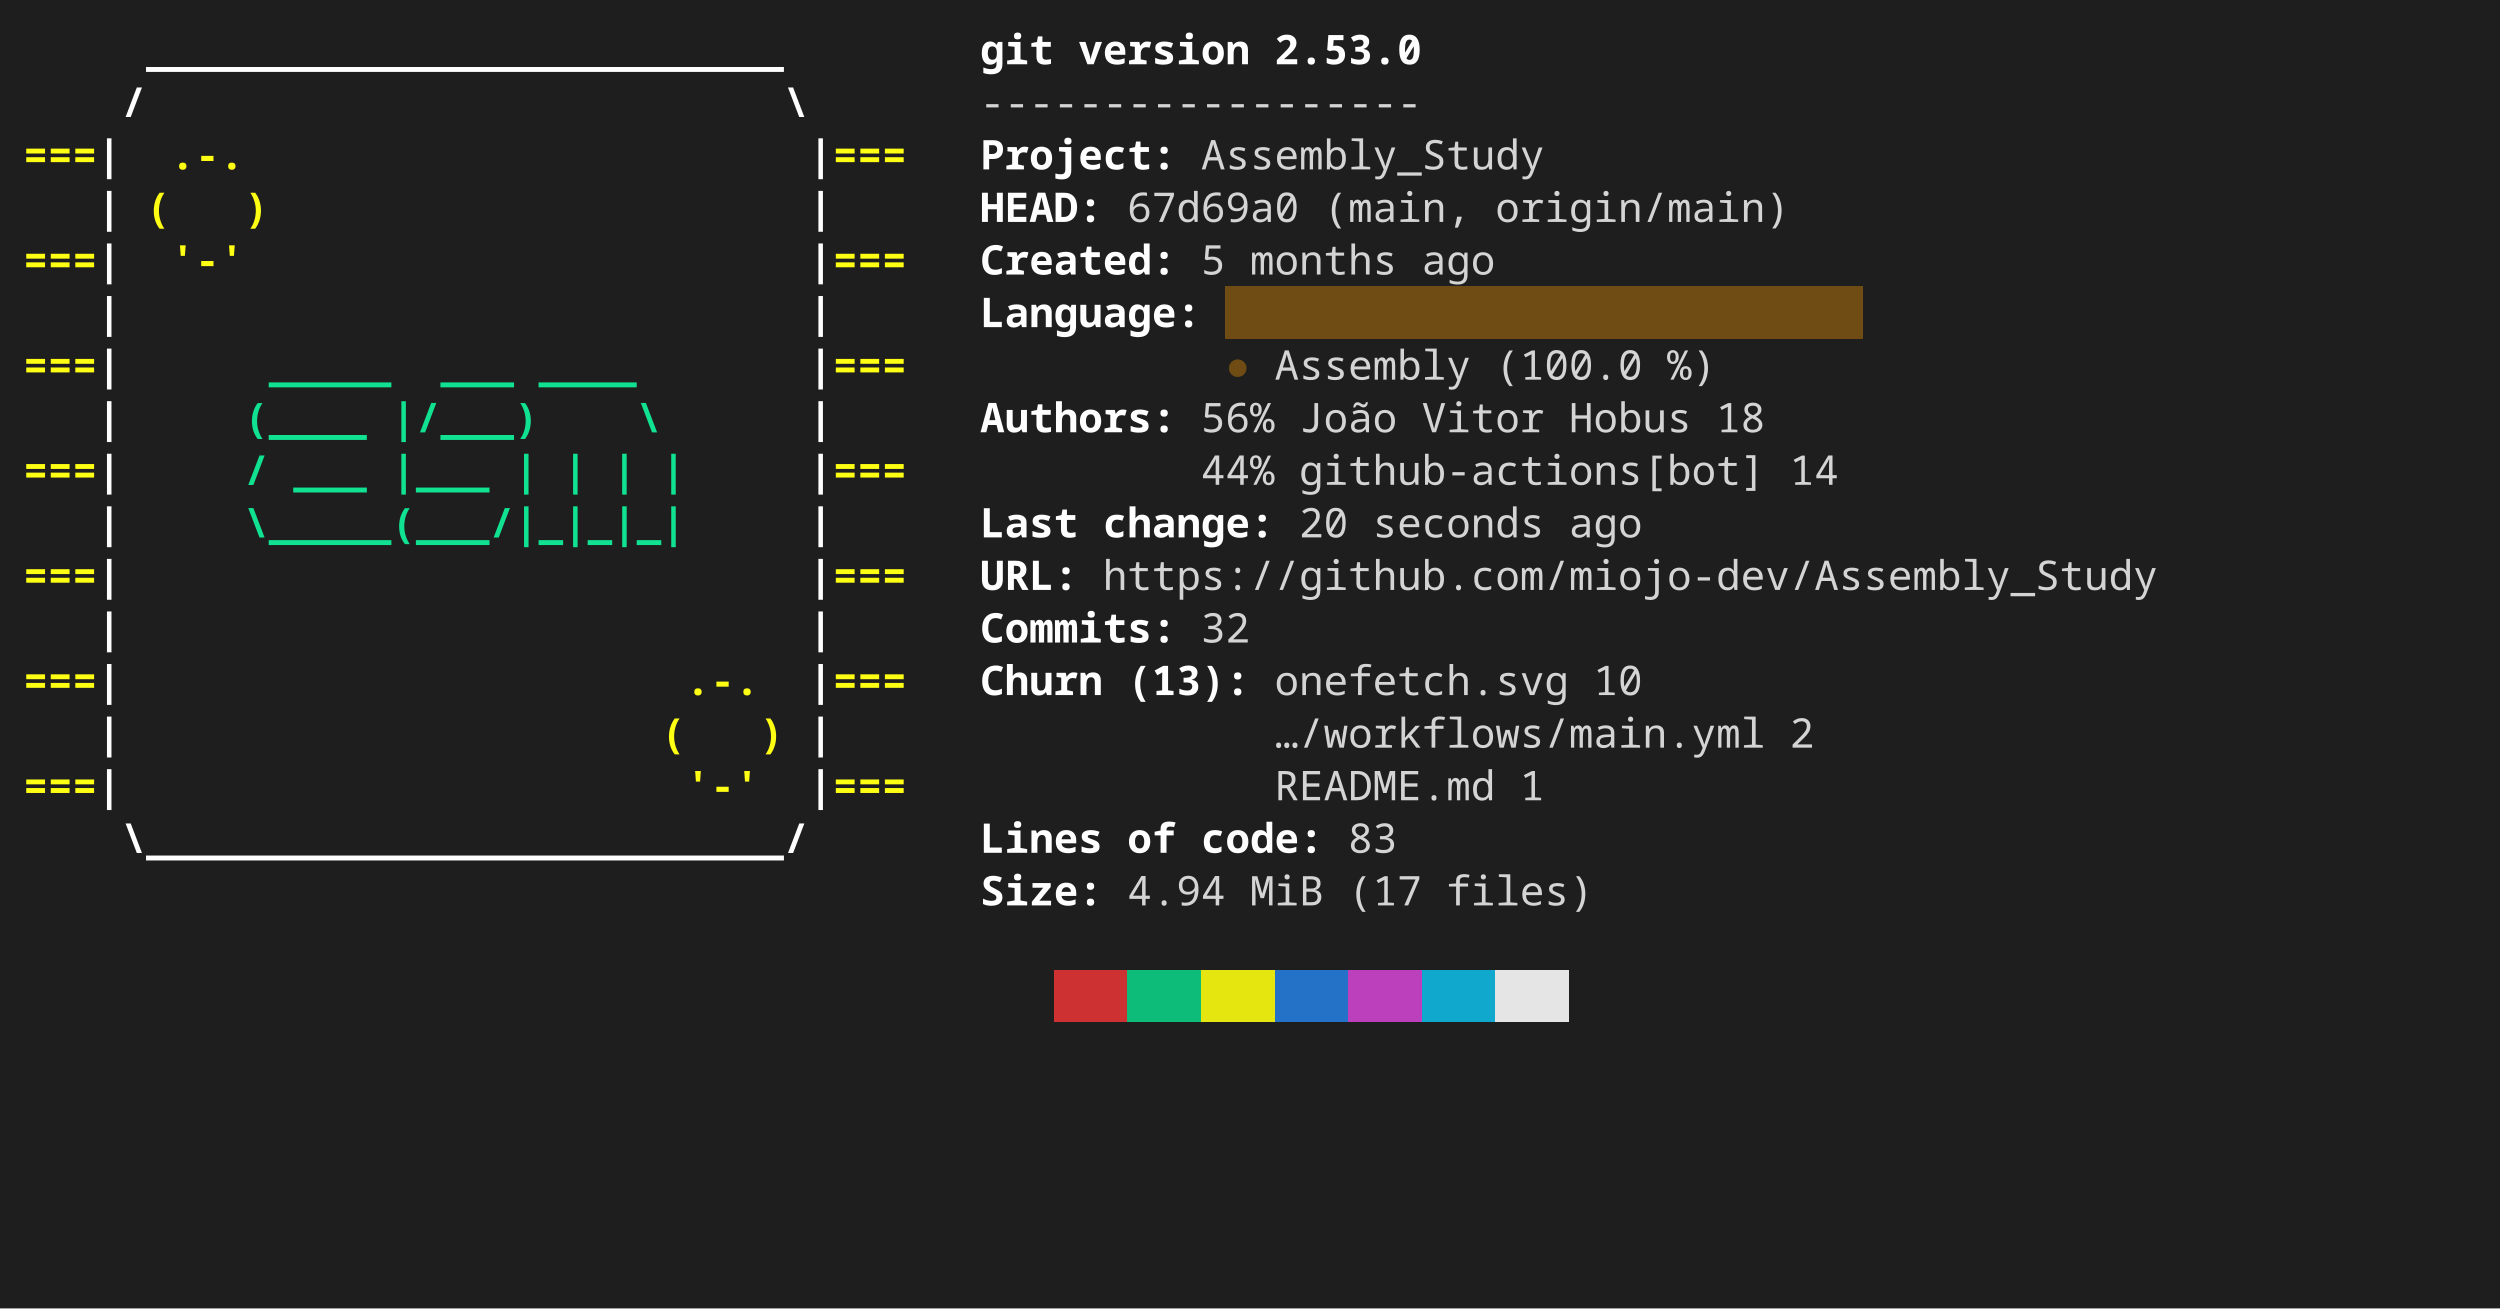
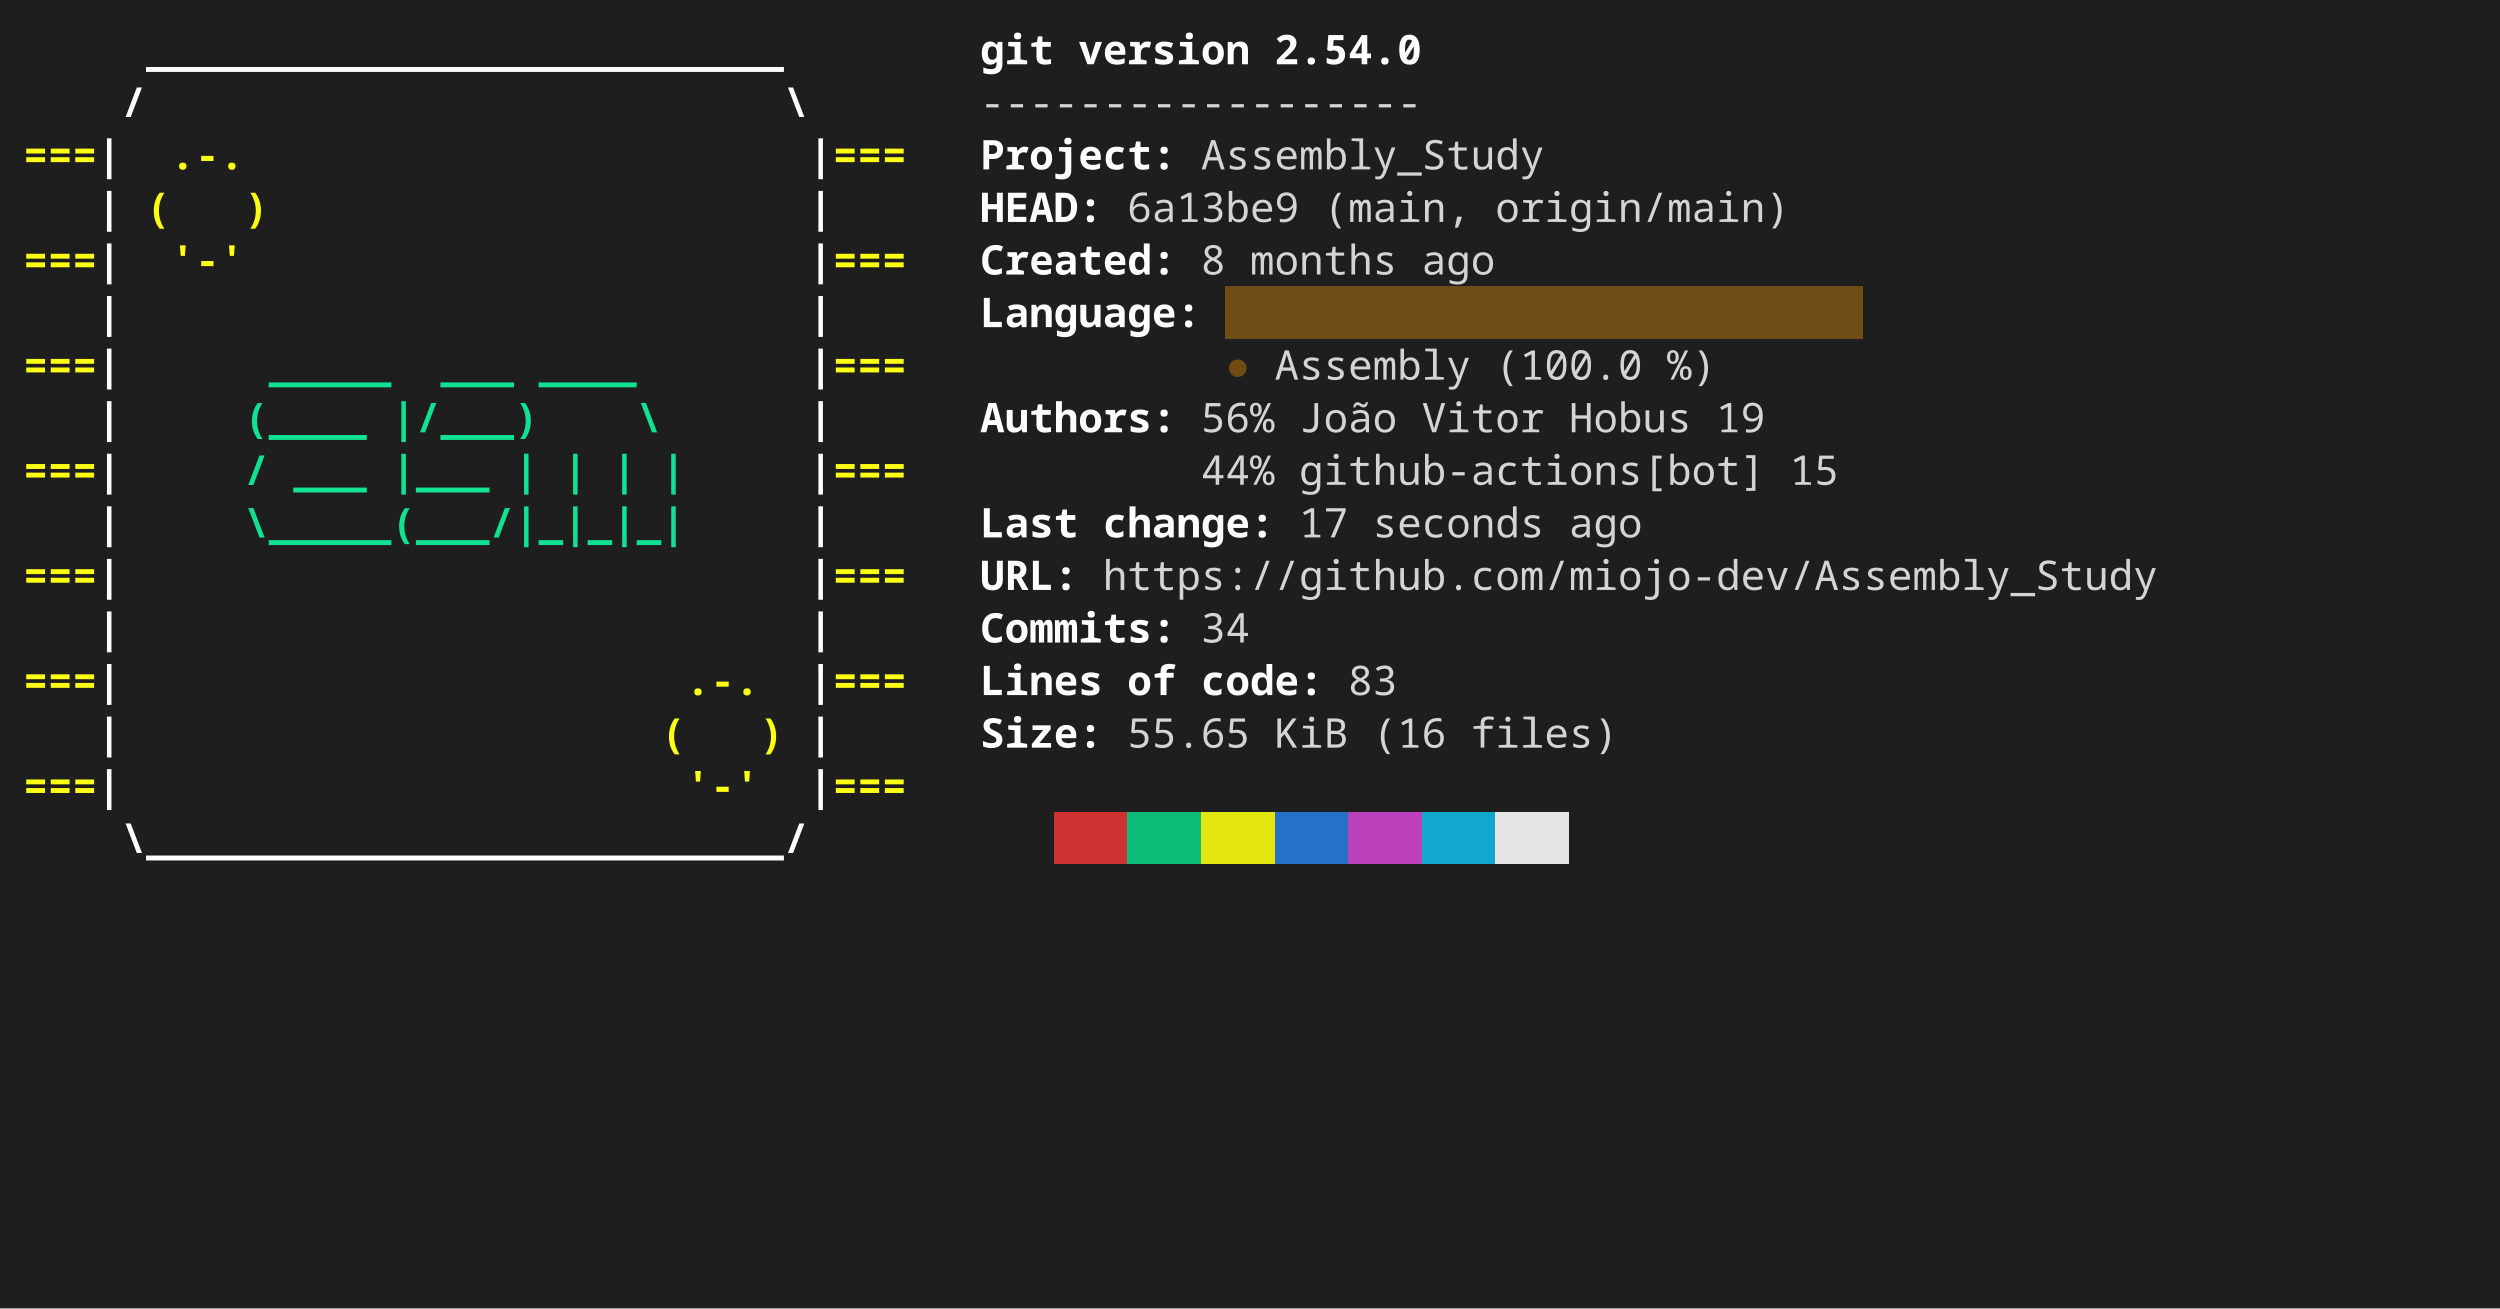
<svg xmlns="http://www.w3.org/2000/svg" width="856" height="448" viewBox="0 0 856 448" role="img" aria-label="console2svg output">
  <style>
.crt {
  font-family: ui-monospace,"JetBrains Mono","Cascadia Mono","Segoe UI Mono","Noto Sans Mono","SFMono-Regular",Menlo,Consolas,monospace;
  font-size: 14px;
}
text {
  dominant-baseline: alphabetic;
}
.bg {
  shape-rendering: crispEdges;
}
</style>
  <rect x="0" y="0" width="856" height="448" fill="#1e1e1e" />
  <g transform="translate(8 8)">
    <rect width="840" height="432" fill="#1e1e1e" />
    <text class="crt" x="42" y="14" fill="#FEFEFE" textLength="218.4" lengthAdjust="spacing" style="font-weight:bold;">__________________________</text>
    <text class="crt" x="327.6" y="14" fill="#FEFEFE" textLength="25.2" lengthAdjust="spacing" style="font-weight:bold;">git</text>
    <text class="crt" x="361.2" y="14" fill="#FEFEFE" textLength="58.8" lengthAdjust="spacing" style="font-weight:bold;">version</text>
-     <text class="crt" x="428.4" y="14" fill="#FEFEFE" textLength="50.4" lengthAdjust="spacing" style="font-weight:bold;">2.53.0</text>
+     <text class="crt" x="428.4" y="14" fill="#FEFEFE" textLength="50.4" lengthAdjust="spacing" style="font-weight:bold;">2.54.0</text>
    <text class="crt" x="33.6" y="32" fill="#FEFEFE" textLength="8.4" lengthAdjust="spacing" style="font-weight:bold;">/</text>
    <text class="crt" x="260.4" y="32" fill="#FEFEFE" textLength="8.4" lengthAdjust="spacing" style="font-weight:bold;">\</text>
    <text class="crt" x="327.6" y="32" fill="#d4d4d4" textLength="151.2" lengthAdjust="spacing">------------------</text>
    <text class="crt" x="0" y="50" fill="#FFFF13" textLength="25.2" lengthAdjust="spacing" style="font-weight:bold;">===</text>
    <text class="crt" x="25.2" y="50" fill="#FEFEFE" textLength="8.4" lengthAdjust="spacing" style="font-weight:bold;">|</text>
    <text class="crt" x="50.4" y="50" fill="#FFFF13" textLength="25.2" lengthAdjust="spacing" style="font-weight:bold;">.-.</text>
    <text class="crt" x="268.8" y="50" fill="#FEFEFE" textLength="8.4" lengthAdjust="spacing" style="font-weight:bold;">|</text>
    <text class="crt" x="277.2" y="50" fill="#FFFF13" textLength="25.2" lengthAdjust="spacing" style="font-weight:bold;">===</text>
    <text class="crt" x="327.6" y="50" fill="#FEFEFE" textLength="67.2" lengthAdjust="spacing" style="font-weight:bold;">Project:</text>
    <text class="crt" x="403.2" y="50" fill="#d4d4d4" textLength="117.6" lengthAdjust="spacing">Assembly_Study</text>
    <text class="crt" x="25.2" y="68" fill="#FEFEFE" textLength="8.4" lengthAdjust="spacing" style="font-weight:bold;">|</text>
    <text class="crt" x="42" y="68" fill="#FFFF13" textLength="8.4" lengthAdjust="spacing" style="font-weight:bold;">(</text>
    <text class="crt" x="75.6" y="68" fill="#FFFF13" textLength="8.4" lengthAdjust="spacing" style="font-weight:bold;">)</text>
    <text class="crt" x="268.8" y="68" fill="#FEFEFE" textLength="8.4" lengthAdjust="spacing" style="font-weight:bold;">|</text>
    <text class="crt" x="327.6" y="68" fill="#FEFEFE" textLength="42" lengthAdjust="spacing" style="font-weight:bold;">HEAD:</text>
-     <text class="crt" x="378" y="68" fill="#d4d4d4" textLength="58.8" lengthAdjust="spacing">67d69a0</text>
+     <text class="crt" x="378" y="68" fill="#d4d4d4" textLength="58.8" lengthAdjust="spacing">6a13be9</text>
    <text class="crt" x="445.2" y="68" fill="#d4d4d4" textLength="50.4" lengthAdjust="spacing">(main,</text>
    <text class="crt" x="504" y="68" fill="#d4d4d4" textLength="100.8" lengthAdjust="spacing">origin/main)</text>
    <text class="crt" x="0" y="86" fill="#FFFF13" textLength="25.2" lengthAdjust="spacing" style="font-weight:bold;">===</text>
    <text class="crt" x="25.2" y="86" fill="#FEFEFE" textLength="8.4" lengthAdjust="spacing" style="font-weight:bold;">|</text>
    <text class="crt" x="50.4" y="86" fill="#FFFF13" textLength="25.2" lengthAdjust="spacing" style="font-weight:bold;">'-'</text>
    <text class="crt" x="268.8" y="86" fill="#FEFEFE" textLength="8.4" lengthAdjust="spacing" style="font-weight:bold;">|</text>
    <text class="crt" x="277.2" y="86" fill="#FFFF13" textLength="25.2" lengthAdjust="spacing" style="font-weight:bold;">===</text>
    <text class="crt" x="327.6" y="86" fill="#FEFEFE" textLength="67.2" lengthAdjust="spacing" style="font-weight:bold;">Created:</text>
-     <text class="crt" x="403.2" y="86" fill="#d4d4d4" textLength="8.4" lengthAdjust="spacing">5</text>
+     <text class="crt" x="403.2" y="86" fill="#d4d4d4" textLength="8.4" lengthAdjust="spacing">8</text>
    <text class="crt" x="420" y="86" fill="#d4d4d4" textLength="50.4" lengthAdjust="spacing">months</text>
    <text class="crt" x="478.8" y="86" fill="#d4d4d4" textLength="25.2" lengthAdjust="spacing">ago</text>
    <rect class="bg" x="411.6" y="90" width="218.4" height="18" fill="#6E4C13" />
    <text class="crt" x="25.2" y="104" fill="#FEFEFE" textLength="8.4" lengthAdjust="spacing" style="font-weight:bold;">|</text>
    <text class="crt" x="268.8" y="104" fill="#FEFEFE" textLength="8.4" lengthAdjust="spacing" style="font-weight:bold;">|</text>
    <text class="crt" x="327.6" y="104" fill="#FEFEFE" textLength="75.6" lengthAdjust="spacing" style="font-weight:bold;">Language:</text>
    <text class="crt" x="0" y="122" fill="#FFFF13" textLength="25.2" lengthAdjust="spacing" style="font-weight:bold;">===</text>
    <text class="crt" x="25.2" y="122" fill="#FEFEFE" textLength="8.4" lengthAdjust="spacing" style="font-weight:bold;">|</text>
    <text class="crt" x="84" y="122" fill="#10E291" textLength="42" lengthAdjust="spacing" style="font-weight:bold;">_____</text>
    <text class="crt" x="142.8" y="122" fill="#10E291" textLength="25.2" lengthAdjust="spacing" style="font-weight:bold;">___</text>
    <text class="crt" x="176.4" y="122" fill="#10E291" textLength="33.6" lengthAdjust="spacing" style="font-weight:bold;">____</text>
    <text class="crt" x="268.8" y="122" fill="#FEFEFE" textLength="8.4" lengthAdjust="spacing" style="font-weight:bold;">|</text>
    <text class="crt" x="277.2" y="122" fill="#FFFF13" textLength="25.2" lengthAdjust="spacing" style="font-weight:bold;">===</text>
    <text class="crt" x="411.6" y="122" fill="#6E4C13" textLength="8.4" lengthAdjust="spacing">●</text>
    <text class="crt" x="428.4" y="122" fill="#d4d4d4" textLength="67.2" lengthAdjust="spacing">Assembly</text>
    <text class="crt" x="504" y="122" fill="#d4d4d4" textLength="50.4" lengthAdjust="spacing">(100.0</text>
    <text class="crt" x="562.8" y="122" fill="#d4d4d4" textLength="16.8" lengthAdjust="spacing">%)</text>
    <text class="crt" x="25.2" y="140" fill="#FEFEFE" textLength="8.4" lengthAdjust="spacing" style="font-weight:bold;">|</text>
    <text class="crt" x="75.6" y="140" fill="#10E291" textLength="42" lengthAdjust="spacing" style="font-weight:bold;">(____</text>
    <text class="crt" x="126" y="140" fill="#10E291" textLength="50.4" lengthAdjust="spacing" style="font-weight:bold;">|/___)</text>
    <text class="crt" x="210" y="140" fill="#10E291" textLength="8.4" lengthAdjust="spacing" style="font-weight:bold;">\</text>
    <text class="crt" x="268.8" y="140" fill="#FEFEFE" textLength="8.4" lengthAdjust="spacing" style="font-weight:bold;">|</text>
    <text class="crt" x="327.6" y="140" fill="#FEFEFE" textLength="67.2" lengthAdjust="spacing" style="font-weight:bold;">Authors:</text>
    <text class="crt" x="403.2" y="140" fill="#d4d4d4" textLength="25.2" lengthAdjust="spacing">56%</text>
    <text class="crt" x="436.8" y="140" fill="#d4d4d4" textLength="33.6" lengthAdjust="spacing">João</text>
    <text class="crt" x="478.8" y="140" fill="#d4d4d4" textLength="42" lengthAdjust="spacing">Vitor</text>
    <text class="crt" x="529.2" y="140" fill="#d4d4d4" textLength="42" lengthAdjust="spacing">Hobus</text>
-     <text class="crt" x="579.6" y="140" fill="#d4d4d4" textLength="16.8" lengthAdjust="spacing">18</text>
+     <text class="crt" x="579.6" y="140" fill="#d4d4d4" textLength="16.8" lengthAdjust="spacing">19</text>
    <text class="crt" x="0" y="158" fill="#FFFF13" textLength="25.2" lengthAdjust="spacing" style="font-weight:bold;">===</text>
    <text class="crt" x="25.2" y="158" fill="#FEFEFE" textLength="8.4" lengthAdjust="spacing" style="font-weight:bold;">|</text>
    <text class="crt" x="75.6" y="158" fill="#10E291" textLength="8.4" lengthAdjust="spacing" style="font-weight:bold;">/</text>
    <text class="crt" x="92.4" y="158" fill="#10E291" textLength="25.2" lengthAdjust="spacing" style="font-weight:bold;">___</text>
    <text class="crt" x="126" y="158" fill="#10E291" textLength="33.6" lengthAdjust="spacing" style="font-weight:bold;">|___</text>
    <text class="crt" x="168" y="158" fill="#10E291" textLength="8.4" lengthAdjust="spacing" style="font-weight:bold;">|</text>
    <text class="crt" x="184.8" y="158" fill="#10E291" textLength="8.4" lengthAdjust="spacing" style="font-weight:bold;">|</text>
    <text class="crt" x="201.6" y="158" fill="#10E291" textLength="8.4" lengthAdjust="spacing" style="font-weight:bold;">|</text>
    <text class="crt" x="218.4" y="158" fill="#10E291" textLength="8.4" lengthAdjust="spacing" style="font-weight:bold;">|</text>
    <text class="crt" x="268.8" y="158" fill="#FEFEFE" textLength="8.4" lengthAdjust="spacing" style="font-weight:bold;">|</text>
    <text class="crt" x="277.2" y="158" fill="#FFFF13" textLength="25.2" lengthAdjust="spacing" style="font-weight:bold;">===</text>
    <text class="crt" x="403.2" y="158" fill="#d4d4d4" textLength="25.2" lengthAdjust="spacing">44%</text>
    <text class="crt" x="436.8" y="158" fill="#d4d4d4" textLength="159.6" lengthAdjust="spacing">github-actions[bot]</text>
-     <text class="crt" x="604.8" y="158" fill="#d4d4d4" textLength="16.8" lengthAdjust="spacing">14</text>
+     <text class="crt" x="604.8" y="158" fill="#d4d4d4" textLength="16.8" lengthAdjust="spacing">15</text>
    <text class="crt" x="25.2" y="176" fill="#FEFEFE" textLength="8.4" lengthAdjust="spacing" style="font-weight:bold;">|</text>
    <text class="crt" x="75.6" y="176" fill="#10E291" textLength="151.2" lengthAdjust="spacing" style="font-weight:bold;">\_____(___/|_|_|_|</text>
    <text class="crt" x="268.8" y="176" fill="#FEFEFE" textLength="8.4" lengthAdjust="spacing" style="font-weight:bold;">|</text>
    <text class="crt" x="327.6" y="176" fill="#FEFEFE" textLength="33.6" lengthAdjust="spacing" style="font-weight:bold;">Last</text>
    <text class="crt" x="369.6" y="176" fill="#FEFEFE" textLength="58.8" lengthAdjust="spacing" style="font-weight:bold;">change:</text>
-     <text class="crt" x="436.8" y="176" fill="#d4d4d4" textLength="16.8" lengthAdjust="spacing">20</text>
+     <text class="crt" x="436.8" y="176" fill="#d4d4d4" textLength="16.8" lengthAdjust="spacing">17</text>
    <text class="crt" x="462" y="176" fill="#d4d4d4" textLength="58.8" lengthAdjust="spacing">seconds</text>
    <text class="crt" x="529.2" y="176" fill="#d4d4d4" textLength="25.2" lengthAdjust="spacing">ago</text>
    <text class="crt" x="0" y="194" fill="#FFFF13" textLength="25.2" lengthAdjust="spacing" style="font-weight:bold;">===</text>
    <text class="crt" x="25.2" y="194" fill="#FEFEFE" textLength="8.4" lengthAdjust="spacing" style="font-weight:bold;">|</text>
    <text class="crt" x="268.8" y="194" fill="#FEFEFE" textLength="8.4" lengthAdjust="spacing" style="font-weight:bold;">|</text>
    <text class="crt" x="277.2" y="194" fill="#FFFF13" textLength="25.2" lengthAdjust="spacing" style="font-weight:bold;">===</text>
    <text class="crt" x="327.6" y="194" fill="#FEFEFE" textLength="33.6" lengthAdjust="spacing" style="font-weight:bold;">URL:</text>
    <text class="crt" x="369.6" y="194" fill="#d4d4d4" textLength="361.2" lengthAdjust="spacing">https://github.com/miojo-dev/Assembly_Study</text>
    <text class="crt" x="25.2" y="212" fill="#FEFEFE" textLength="8.4" lengthAdjust="spacing" style="font-weight:bold;">|</text>
    <text class="crt" x="268.8" y="212" fill="#FEFEFE" textLength="8.4" lengthAdjust="spacing" style="font-weight:bold;">|</text>
    <text class="crt" x="327.6" y="212" fill="#FEFEFE" textLength="67.2" lengthAdjust="spacing" style="font-weight:bold;">Commits:</text>
-     <text class="crt" x="403.2" y="212" fill="#d4d4d4" textLength="16.8" lengthAdjust="spacing">32</text>
+     <text class="crt" x="403.2" y="212" fill="#d4d4d4" textLength="16.8" lengthAdjust="spacing">34</text>
    <text class="crt" x="0" y="230" fill="#FFFF13" textLength="25.2" lengthAdjust="spacing" style="font-weight:bold;">===</text>
    <text class="crt" x="25.2" y="230" fill="#FEFEFE" textLength="8.4" lengthAdjust="spacing" style="font-weight:bold;">|</text>
    <text class="crt" x="226.8" y="230" fill="#FFFF13" textLength="25.2" lengthAdjust="spacing" style="font-weight:bold;">.-.</text>
    <text class="crt" x="268.8" y="230" fill="#FEFEFE" textLength="8.4" lengthAdjust="spacing" style="font-weight:bold;">|</text>
    <text class="crt" x="277.2" y="230" fill="#FFFF13" textLength="25.2" lengthAdjust="spacing" style="font-weight:bold;">===</text>
-     <text class="crt" x="327.6" y="230" fill="#FEFEFE" textLength="42" lengthAdjust="spacing" style="font-weight:bold;">Churn</text>
-     <text class="crt" x="378" y="230" fill="#FEFEFE" textLength="42" lengthAdjust="spacing" style="font-weight:bold;">(13):</text>
-     <text class="crt" x="428.4" y="230" fill="#d4d4d4" textLength="100.8" lengthAdjust="spacing">onefetch.svg</text>
-     <text class="crt" x="537.6" y="230" fill="#d4d4d4" textLength="16.8" lengthAdjust="spacing">10</text>
+     <text class="crt" x="327.6" y="230" fill="#FEFEFE" textLength="42" lengthAdjust="spacing" style="font-weight:bold;">Lines</text>
+     <text class="crt" x="378" y="230" fill="#FEFEFE" textLength="16.8" lengthAdjust="spacing" style="font-weight:bold;">of</text>
+     <text class="crt" x="403.2" y="230" fill="#FEFEFE" textLength="42" lengthAdjust="spacing" style="font-weight:bold;">code:</text>
+     <text class="crt" x="453.6" y="230" fill="#d4d4d4" textLength="16.8" lengthAdjust="spacing">83</text>
    <text class="crt" x="25.2" y="248" fill="#FEFEFE" textLength="8.4" lengthAdjust="spacing" style="font-weight:bold;">|</text>
    <text class="crt" x="218.4" y="248" fill="#FFFF13" textLength="8.4" lengthAdjust="spacing" style="font-weight:bold;">(</text>
    <text class="crt" x="252" y="248" fill="#FFFF13" textLength="8.4" lengthAdjust="spacing" style="font-weight:bold;">)</text>
    <text class="crt" x="268.8" y="248" fill="#FEFEFE" textLength="8.4" lengthAdjust="spacing" style="font-weight:bold;">|</text>
-     <text class="crt" x="428.4" y="248" fill="#d4d4d4" textLength="168" lengthAdjust="spacing">…/workflows/main.yml</text>
-     <text class="crt" x="604.8" y="248" fill="#d4d4d4" textLength="8.4" lengthAdjust="spacing">2</text>
+     <text class="crt" x="327.6" y="248" fill="#FEFEFE" textLength="42" lengthAdjust="spacing" style="font-weight:bold;">Size:</text>
+     <text class="crt" x="378" y="248" fill="#d4d4d4" textLength="42" lengthAdjust="spacing">55.65</text>
+     <text class="crt" x="428.4" y="248" fill="#d4d4d4" textLength="25.2" lengthAdjust="spacing">KiB</text>
+     <text class="crt" x="462" y="248" fill="#d4d4d4" textLength="25.2" lengthAdjust="spacing">(16</text>
+     <text class="crt" x="495.6" y="248" fill="#d4d4d4" textLength="50.4" lengthAdjust="spacing">files)</text>
    <text class="crt" x="0" y="266" fill="#FFFF13" textLength="25.2" lengthAdjust="spacing" style="font-weight:bold;">===</text>
    <text class="crt" x="25.2" y="266" fill="#FEFEFE" textLength="8.4" lengthAdjust="spacing" style="font-weight:bold;">|</text>
    <text class="crt" x="226.8" y="266" fill="#FFFF13" textLength="25.2" lengthAdjust="spacing" style="font-weight:bold;">'-'</text>
    <text class="crt" x="268.8" y="266" fill="#FEFEFE" textLength="8.4" lengthAdjust="spacing" style="font-weight:bold;">|</text>
    <text class="crt" x="277.2" y="266" fill="#FFFF13" textLength="25.2" lengthAdjust="spacing" style="font-weight:bold;">===</text>
-     <text class="crt" x="428.4" y="266" fill="#d4d4d4" textLength="75.6" lengthAdjust="spacing">README.md</text>
-     <text class="crt" x="512.4" y="266" fill="#d4d4d4" textLength="8.4" lengthAdjust="spacing">1</text>
+     <rect class="bg" x="352.8" y="270" width="25.2" height="18" fill="#cd3131" />
+     <rect class="bg" x="378" y="270" width="25.2" height="18" fill="#0dbc79" />
+     <rect class="bg" x="403.2" y="270" width="25.2" height="18" fill="#e5e510" />
+     <rect class="bg" x="428.4" y="270" width="25.2" height="18" fill="#2472c8" />
+     <rect class="bg" x="453.6" y="270" width="25.2" height="18" fill="#bc3fbc" />
+     <rect class="bg" x="478.8" y="270" width="25.2" height="18" fill="#11a8cd" />
+     <rect class="bg" x="504" y="270" width="25.2" height="18" fill="#e5e5e5" />
    <text class="crt" x="33.6" y="284" fill="#FEFEFE" textLength="235.2" lengthAdjust="spacing" style="font-weight:bold;">\__________________________/</text>
-     <text class="crt" x="327.6" y="284" fill="#FEFEFE" textLength="42" lengthAdjust="spacing" style="font-weight:bold;">Lines</text>
-     <text class="crt" x="378" y="284" fill="#FEFEFE" textLength="16.8" lengthAdjust="spacing" style="font-weight:bold;">of</text>
-     <text class="crt" x="403.2" y="284" fill="#FEFEFE" textLength="42" lengthAdjust="spacing" style="font-weight:bold;">code:</text>
-     <text class="crt" x="453.6" y="284" fill="#d4d4d4" textLength="16.8" lengthAdjust="spacing">83</text>
-     <text class="crt" x="327.6" y="302" fill="#FEFEFE" textLength="42" lengthAdjust="spacing" style="font-weight:bold;">Size:</text>
-     <text class="crt" x="378" y="302" fill="#d4d4d4" textLength="33.6" lengthAdjust="spacing">4.94</text>
-     <text class="crt" x="420" y="302" fill="#d4d4d4" textLength="25.2" lengthAdjust="spacing">MiB</text>
-     <text class="crt" x="453.6" y="302" fill="#d4d4d4" textLength="25.2" lengthAdjust="spacing">(17</text>
-     <text class="crt" x="487.2" y="302" fill="#d4d4d4" textLength="50.4" lengthAdjust="spacing">files)</text>
-     <rect class="bg" x="352.8" y="324" width="25.2" height="18" fill="#cd3131" />
-     <rect class="bg" x="378" y="324" width="25.2" height="18" fill="#0dbc79" />
-     <rect class="bg" x="403.2" y="324" width="25.2" height="18" fill="#e5e510" />
-     <rect class="bg" x="428.4" y="324" width="25.2" height="18" fill="#2472c8" />
-     <rect class="bg" x="453.6" y="324" width="25.2" height="18" fill="#bc3fbc" />
-     <rect class="bg" x="478.8" y="324" width="25.2" height="18" fill="#11a8cd" />
-     <rect class="bg" x="504" y="324" width="25.2" height="18" fill="#e5e5e5" />
  </g>
</svg>
